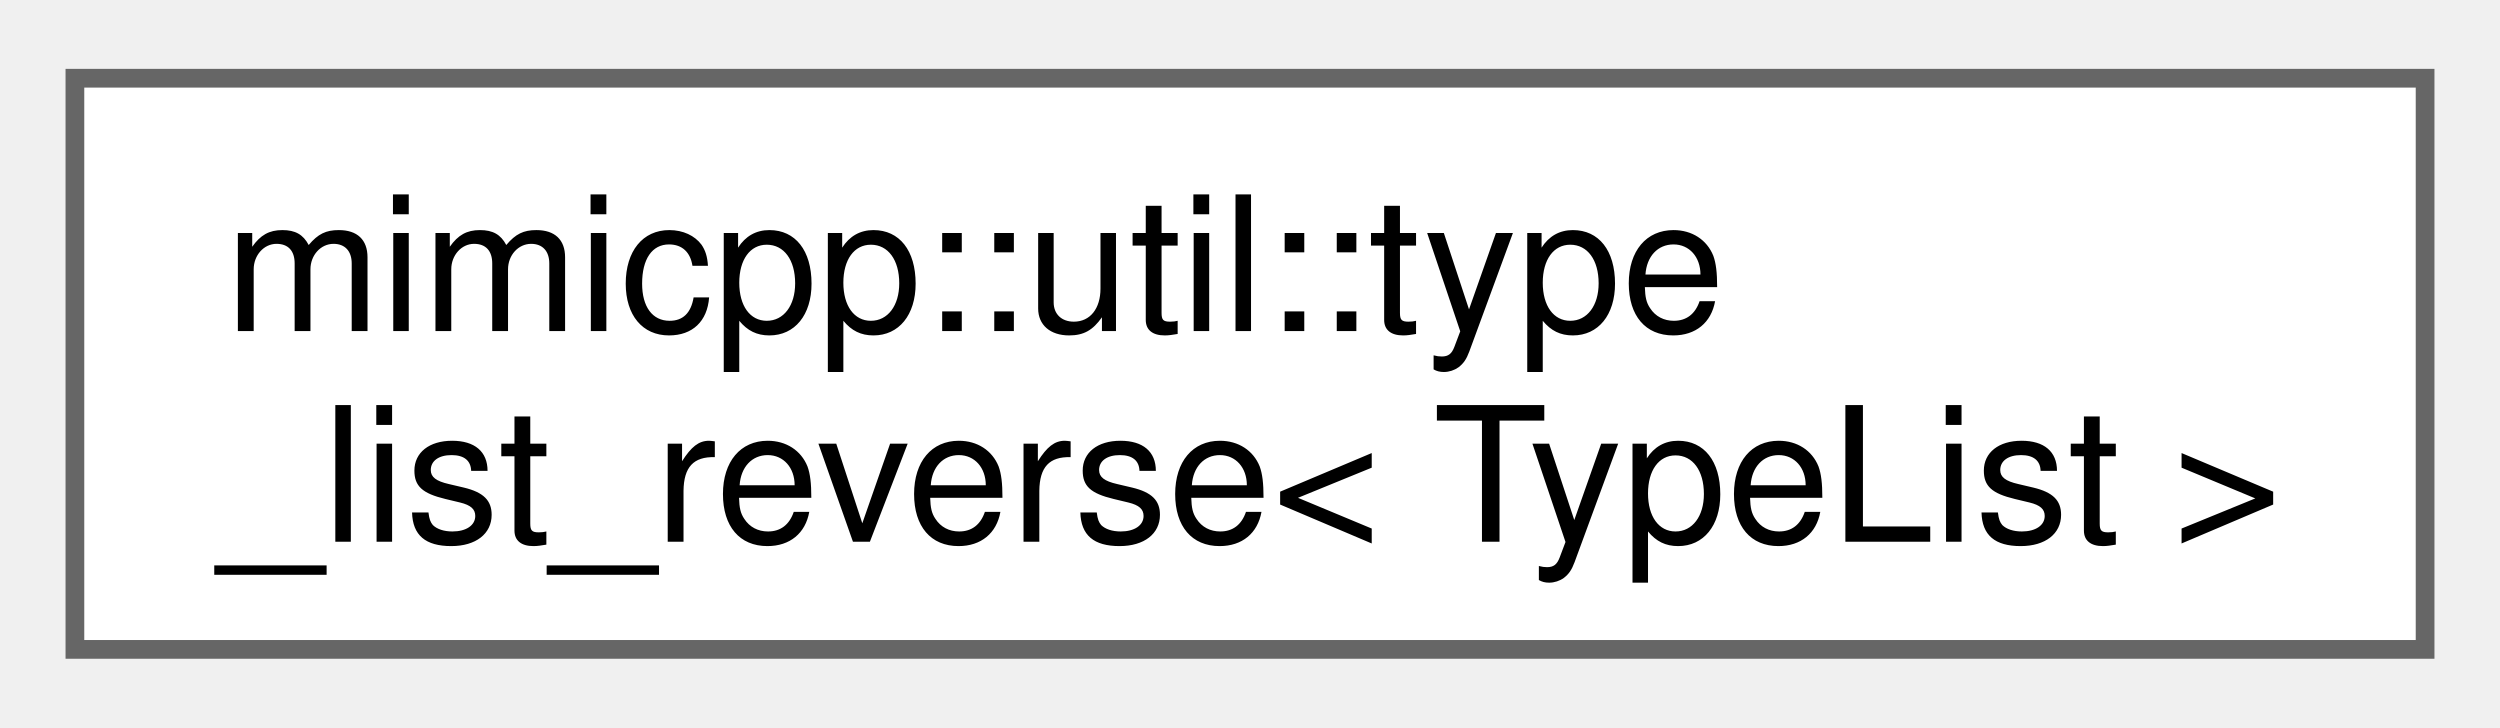
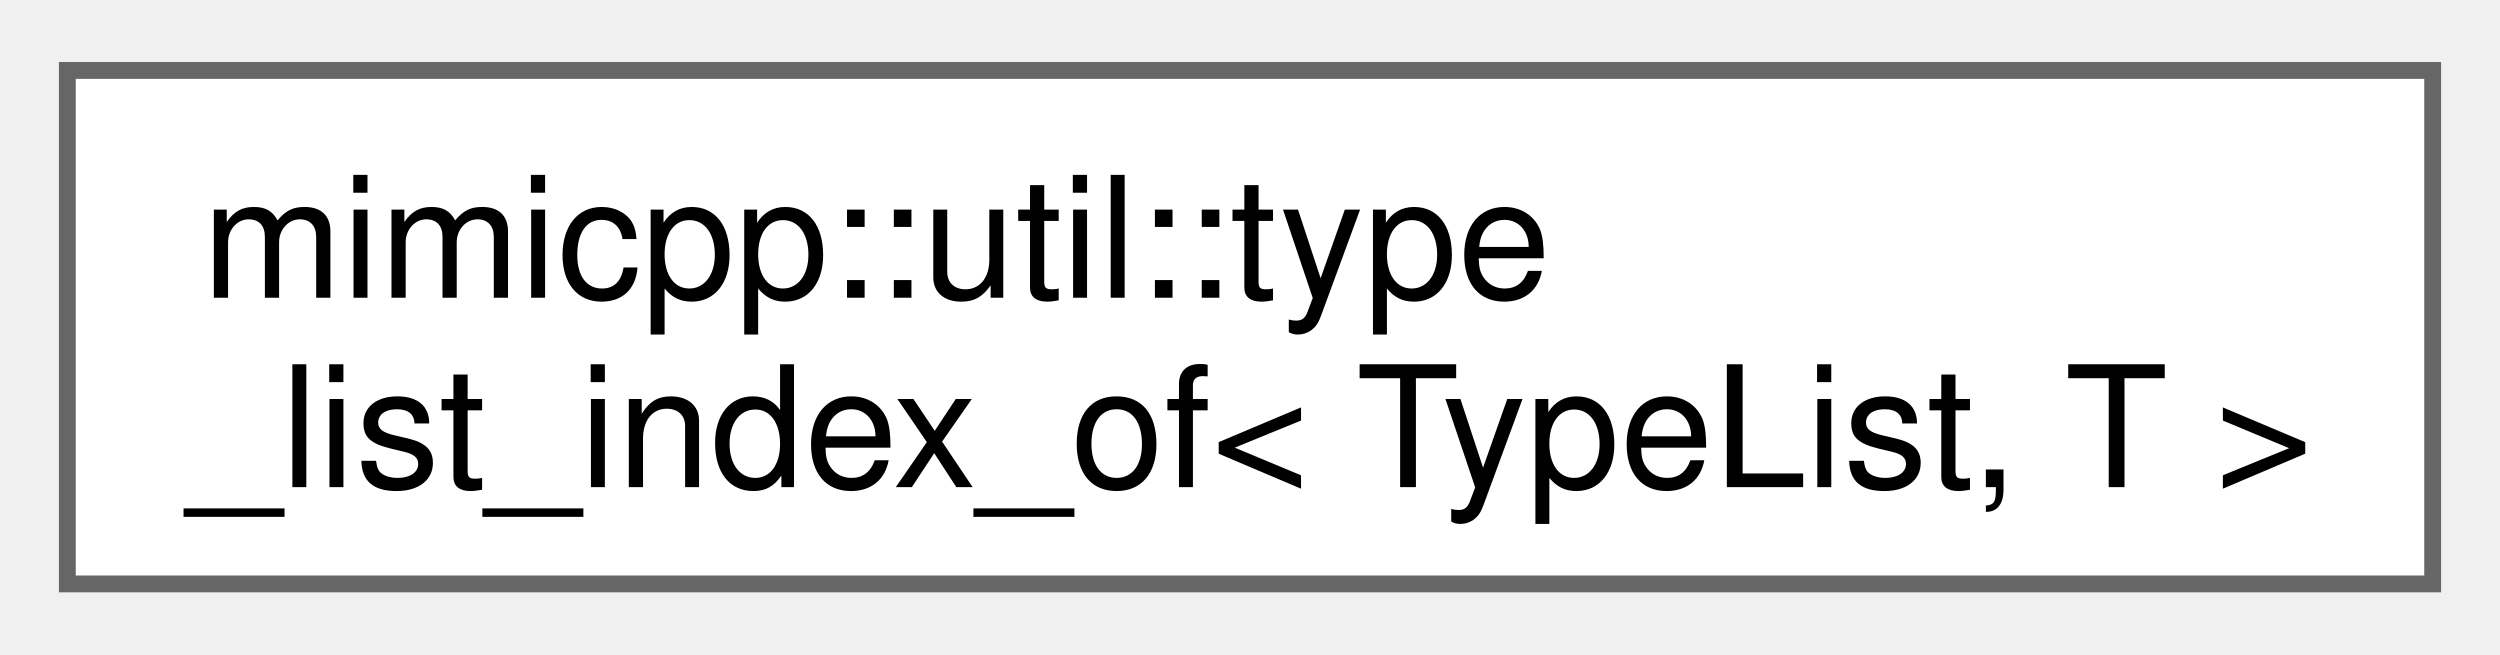
- <svg xmlns="http://www.w3.org/2000/svg" xmlns:xlink="http://www.w3.org/1999/xlink" width="134pt" height="39pt" viewBox="0.00 0.00 133.50 38.50">
+ <svg xmlns="http://www.w3.org/2000/svg" xmlns:xlink="http://www.w3.org/1999/xlink" width="149pt" height="39pt" viewBox="0.00 0.00 148.50 38.50">
  <g id="graph0" class="graph" transform="scale(1 1) rotate(0) translate(4 34.5)">
    <g id="Node000000" class="node">
      <g id="a_Node000000">
-         <a xlink:href="d7/de5/structmimicpp_1_1util_1_1type__list__reverse.html" target="_top" xlink:title=" ">
-           <polygon fill="white" stroke="#666666" points="125.5,-30.5 0,-30.5 0,0 125.5,0 125.5,-30.5" />
+         <a xlink:href="dc/d17/structmimicpp_1_1util_1_1type__list__index__of.html" target="_top" xlink:title=" ">
+           <polygon fill="white" stroke="#666666" points="140.5,-30.5 0,-30.5 0,0 140.5,0 140.5,-30.5" />
          <text text-anchor="start" x="8" y="-17" font-family="Helvetica,sans-Serif" font-size="10.00">mimicpp::util::type</text>
-           <text text-anchor="middle" x="62.75" y="-5.75" font-family="Helvetica,sans-Serif" font-size="10.00">_list_reverse&lt; TypeList &gt;</text>
+           <text text-anchor="middle" x="70.25" y="-5.75" font-family="Helvetica,sans-Serif" font-size="10.00">_list_index_of&lt; TypeList, T &gt;</text>
        </a>
      </g>
    </g>
  </g>
</svg>
